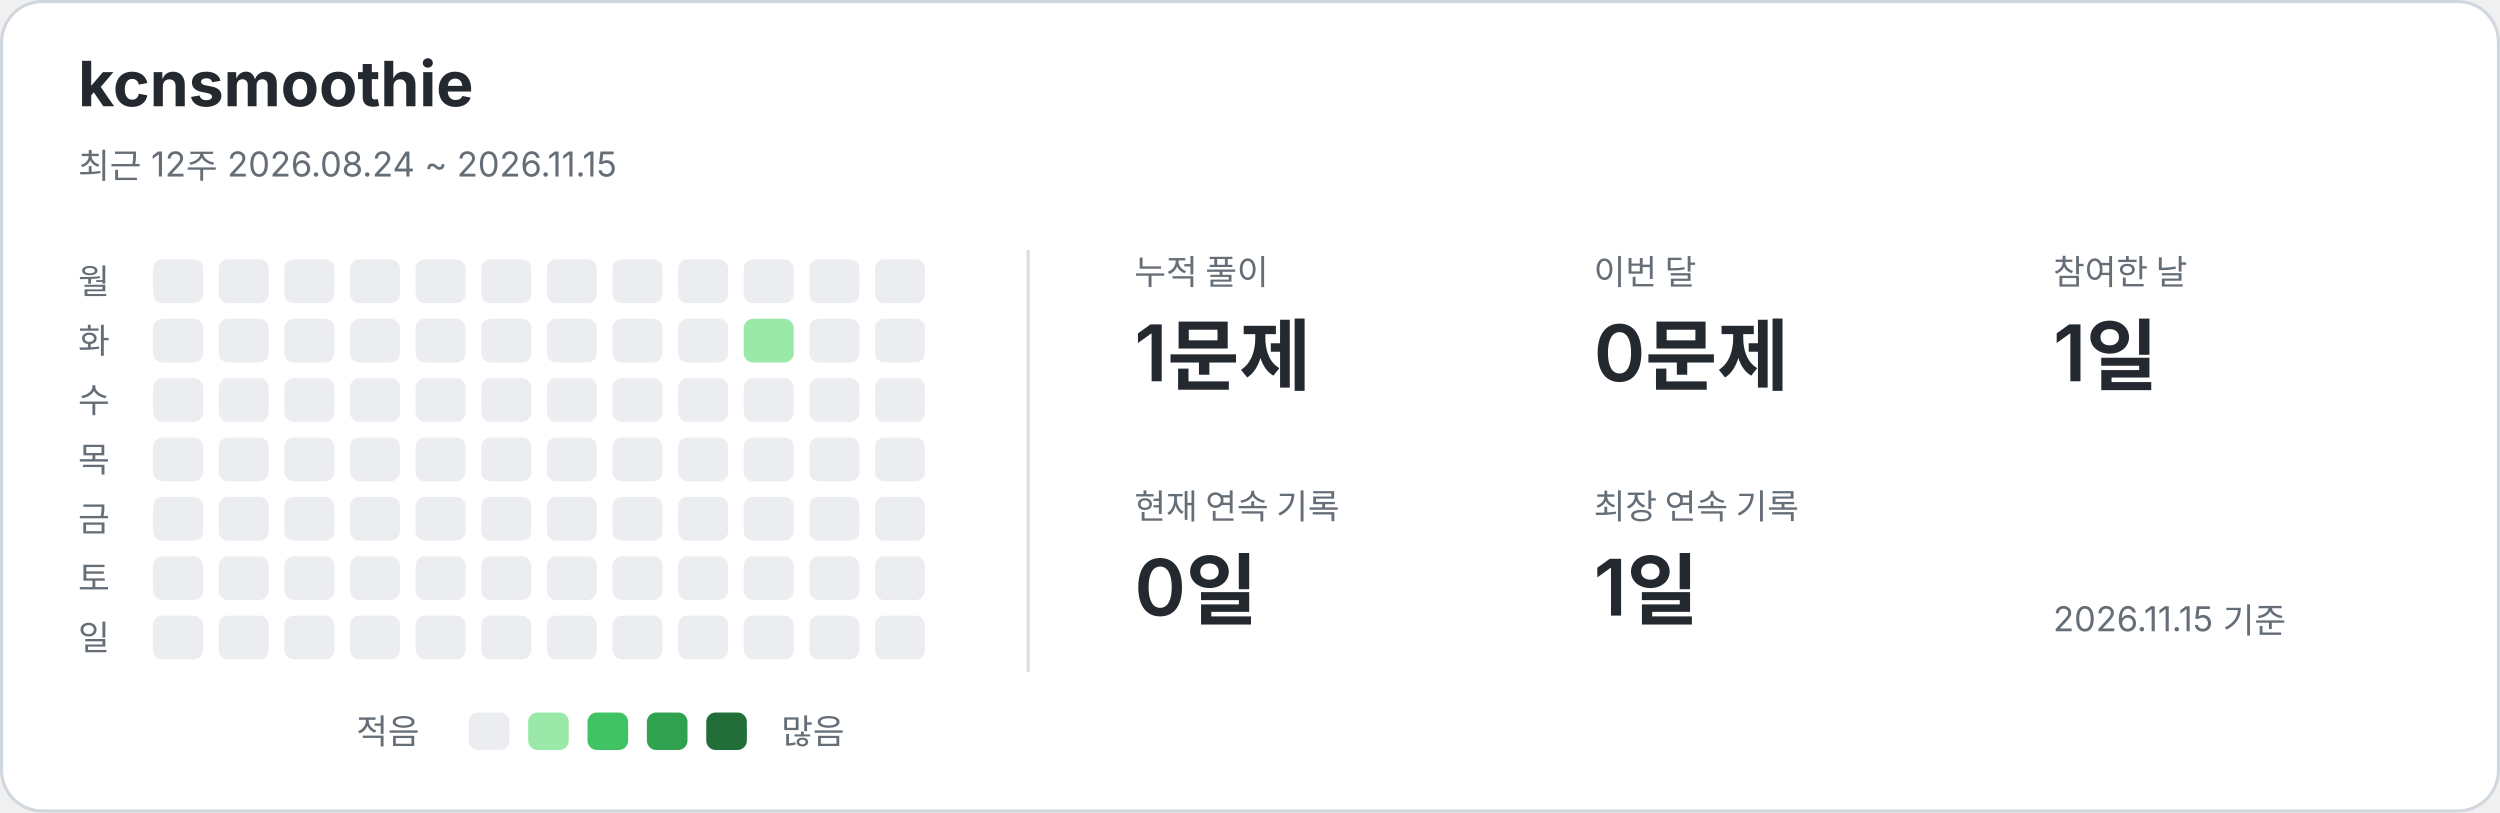
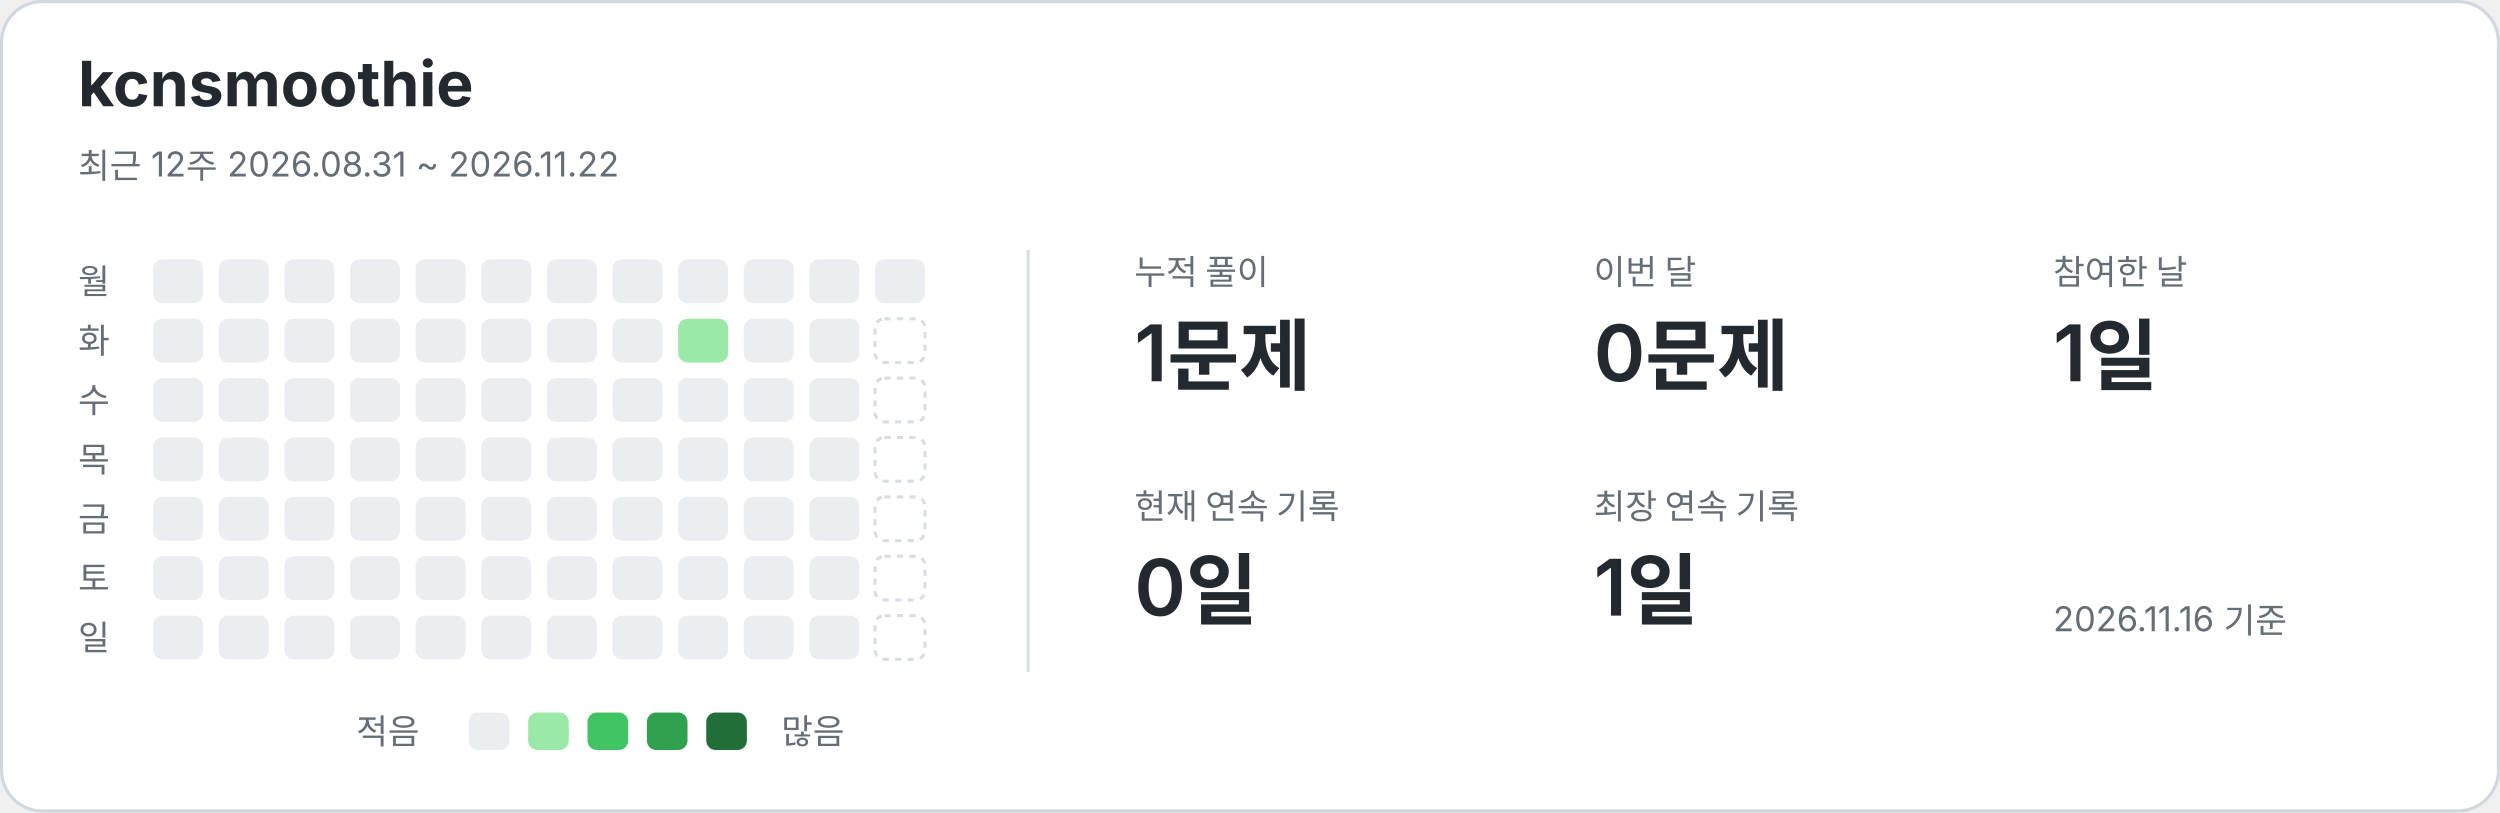
<svg xmlns="http://www.w3.org/2000/svg" width="800" height="260" viewBox="0 0 800 260" role="img" aria-labelledby="title description">
  <style>text{font-family:-apple-system,BlinkMacSystemFont,"Segoe UI","Noto Sans KR",sans-serif;fill:#24292f}.card{fill:#fff;stroke:#d0d7de}.name{font-size:20px;font-weight:650}.caption,.weekday,.metric-label,.legend{fill:#656d76;font-size:11px}.metric-value{font-size:25px;font-weight:600}.divider{stroke:#d8dee4}.level-0{fill:#ebedf0}.level-1{fill:#9be9a8}.level-2{fill:#40c463}.level-3{fill:#30a14e}.level-4{fill:#216e39}.future{fill:none;stroke:#d8dee4;stroke-dasharray:2 2}@media(prefers-color-scheme:dark){text{fill:#e6edf3}.card{fill:#0d1117;stroke:#30363d}.caption,.weekday,.metric-label,.legend{fill:#8b949e}.divider{stroke:#30363d}.level-0{fill:#161b22}.level-1{fill:#0e4429}.level-2{fill:#006d32}.level-3{fill:#26a641}.level-4{fill:#39d353}.future{stroke:#30363d}}</style>
  <rect class="card" x=".5" y=".5" width="799" height="259" rx="13" />
  <text x="25" y="34" class="name">kcnsmoothie</text>
-   <text x="25" y="57" class="caption">최근 12주  2026.08.24 ~ 2026.11.15</text>
+   <text x="25" y="57" class="caption">최근 12주  2026.08.31 ~ 2026.11.22</text>
  <line class="divider" x1="329" y1="80" x2="329" y2="215" />
  <text x="25" y="94" class="weekday">월</text>
  <text x="25" y="113" class="weekday">화</text>
  <text x="25" y="132" class="weekday">수</text>
  <text x="25" y="151" class="weekday">목</text>
  <text x="25" y="170" class="weekday">금</text>
  <text x="25" y="189" class="weekday">토</text>
  <text x="25" y="208" class="weekday">일</text>
  <rect x="49" y="83" width="16" height="14" rx="3" class="level-0" />
  <rect x="49" y="102" width="16" height="14" rx="3" class="level-0" />
  <rect x="49" y="121" width="16" height="14" rx="3" class="level-0" />
  <rect x="49" y="140" width="16" height="14" rx="3" class="level-0" />
  <rect x="49" y="159" width="16" height="14" rx="3" class="level-0" />
  <rect x="49" y="178" width="16" height="14" rx="3" class="level-0" />
  <rect x="49" y="197" width="16" height="14" rx="3" class="level-0" />
  <rect x="70" y="83" width="16" height="14" rx="3" class="level-0" />
  <rect x="70" y="102" width="16" height="14" rx="3" class="level-0" />
  <rect x="70" y="121" width="16" height="14" rx="3" class="level-0" />
  <rect x="70" y="140" width="16" height="14" rx="3" class="level-0" />
  <rect x="70" y="159" width="16" height="14" rx="3" class="level-0" />
  <rect x="70" y="178" width="16" height="14" rx="3" class="level-0" />
  <rect x="70" y="197" width="16" height="14" rx="3" class="level-0" />
  <rect x="91" y="83" width="16" height="14" rx="3" class="level-0" />
  <rect x="91" y="102" width="16" height="14" rx="3" class="level-0" />
  <rect x="91" y="121" width="16" height="14" rx="3" class="level-0" />
  <rect x="91" y="140" width="16" height="14" rx="3" class="level-0" />
  <rect x="91" y="159" width="16" height="14" rx="3" class="level-0" />
  <rect x="91" y="178" width="16" height="14" rx="3" class="level-0" />
  <rect x="91" y="197" width="16" height="14" rx="3" class="level-0" />
  <rect x="112" y="83" width="16" height="14" rx="3" class="level-0" />
  <rect x="112" y="102" width="16" height="14" rx="3" class="level-0" />
  <rect x="112" y="121" width="16" height="14" rx="3" class="level-0" />
  <rect x="112" y="140" width="16" height="14" rx="3" class="level-0" />
  <rect x="112" y="159" width="16" height="14" rx="3" class="level-0" />
  <rect x="112" y="178" width="16" height="14" rx="3" class="level-0" />
  <rect x="112" y="197" width="16" height="14" rx="3" class="level-0" />
  <rect x="133" y="83" width="16" height="14" rx="3" class="level-0" />
  <rect x="133" y="102" width="16" height="14" rx="3" class="level-0" />
  <rect x="133" y="121" width="16" height="14" rx="3" class="level-0" />
  <rect x="133" y="140" width="16" height="14" rx="3" class="level-0" />
  <rect x="133" y="159" width="16" height="14" rx="3" class="level-0" />
  <rect x="133" y="178" width="16" height="14" rx="3" class="level-0" />
  <rect x="133" y="197" width="16" height="14" rx="3" class="level-0" />
  <rect x="154" y="83" width="16" height="14" rx="3" class="level-0" />
  <rect x="154" y="102" width="16" height="14" rx="3" class="level-0" />
  <rect x="154" y="121" width="16" height="14" rx="3" class="level-0" />
  <rect x="154" y="140" width="16" height="14" rx="3" class="level-0" />
  <rect x="154" y="159" width="16" height="14" rx="3" class="level-0" />
  <rect x="154" y="178" width="16" height="14" rx="3" class="level-0" />
  <rect x="154" y="197" width="16" height="14" rx="3" class="level-0" />
  <rect x="175" y="83" width="16" height="14" rx="3" class="level-0" />
  <rect x="175" y="102" width="16" height="14" rx="3" class="level-0" />
  <rect x="175" y="121" width="16" height="14" rx="3" class="level-0" />
  <rect x="175" y="140" width="16" height="14" rx="3" class="level-0" />
  <rect x="175" y="159" width="16" height="14" rx="3" class="level-0" />
  <rect x="175" y="178" width="16" height="14" rx="3" class="level-0" />
  <rect x="175" y="197" width="16" height="14" rx="3" class="level-0" />
  <rect x="196" y="83" width="16" height="14" rx="3" class="level-0" />
  <rect x="196" y="102" width="16" height="14" rx="3" class="level-0" />
  <rect x="196" y="121" width="16" height="14" rx="3" class="level-0" />
  <rect x="196" y="140" width="16" height="14" rx="3" class="level-0" />
  <rect x="196" y="159" width="16" height="14" rx="3" class="level-0" />
  <rect x="196" y="178" width="16" height="14" rx="3" class="level-0" />
  <rect x="196" y="197" width="16" height="14" rx="3" class="level-0" />
  <rect x="217" y="83" width="16" height="14" rx="3" class="level-0" />
-   <rect x="217" y="102" width="16" height="14" rx="3" class="level-0" />
+   <rect x="217" y="102" width="16" height="14" rx="3" class="level-1" />
  <rect x="217" y="121" width="16" height="14" rx="3" class="level-0" />
  <rect x="217" y="140" width="16" height="14" rx="3" class="level-0" />
  <rect x="217" y="159" width="16" height="14" rx="3" class="level-0" />
  <rect x="217" y="178" width="16" height="14" rx="3" class="level-0" />
  <rect x="217" y="197" width="16" height="14" rx="3" class="level-0" />
  <rect x="238" y="83" width="16" height="14" rx="3" class="level-0" />
-   <rect x="238" y="102" width="16" height="14" rx="3" class="level-1" />
+   <rect x="238" y="102" width="16" height="14" rx="3" class="level-0" />
  <rect x="238" y="121" width="16" height="14" rx="3" class="level-0" />
  <rect x="238" y="140" width="16" height="14" rx="3" class="level-0" />
  <rect x="238" y="159" width="16" height="14" rx="3" class="level-0" />
  <rect x="238" y="178" width="16" height="14" rx="3" class="level-0" />
  <rect x="238" y="197" width="16" height="14" rx="3" class="level-0" />
  <rect x="259" y="83" width="16" height="14" rx="3" class="level-0" />
  <rect x="259" y="102" width="16" height="14" rx="3" class="level-0" />
  <rect x="259" y="121" width="16" height="14" rx="3" class="level-0" />
  <rect x="259" y="140" width="16" height="14" rx="3" class="level-0" />
  <rect x="259" y="159" width="16" height="14" rx="3" class="level-0" />
  <rect x="259" y="178" width="16" height="14" rx="3" class="level-0" />
  <rect x="259" y="197" width="16" height="14" rx="3" class="level-0" />
  <rect x="280" y="83" width="16" height="14" rx="3" class="level-0" />
-   <rect x="280" y="102" width="16" height="14" rx="3" class="level-0" />
-   <rect x="280" y="121" width="16" height="14" rx="3" class="level-0" />
-   <rect x="280" y="140" width="16" height="14" rx="3" class="level-0" />
-   <rect x="280" y="159" width="16" height="14" rx="3" class="level-0" />
-   <rect x="280" y="178" width="16" height="14" rx="3" class="level-0" />
-   <rect x="280" y="197" width="16" height="14" rx="3" class="level-0" />
+   <rect x="280" y="102" width="16" height="14" rx="3" class="future" />
+   <rect x="280" y="121" width="16" height="14" rx="3" class="future" />
+   <rect x="280" y="140" width="16" height="14" rx="3" class="future" />
+   <rect x="280" y="159" width="16" height="14" rx="3" class="future" />
+   <rect x="280" y="178" width="16" height="14" rx="3" class="future" />
+   <rect x="280" y="197" width="16" height="14" rx="3" class="future" />
  <text x="363" y="91" class="metric-label">누적 풀이</text>
  <text x="363" y="122" class="metric-value">1문제</text>
  <text x="510" y="91" class="metric-label">이번 달</text>
  <text x="510" y="122" class="metric-value">0문제</text>
  <text x="657" y="91" class="metric-label">참여한 날</text>
  <text x="657" y="122" class="metric-value">1일</text>
  <text x="363" y="166" class="metric-label">현재 연속 기록</text>
  <text x="363" y="197" class="metric-value">0일</text>
  <text x="510" y="166" class="metric-label">최장 연속 기록</text>
  <text x="510" y="197" class="metric-value">1일</text>
  <text x="114" y="238" class="legend">적음</text>
  <rect x="150" y="228" width="13" height="12" rx="3" class="level-0" />
  <rect x="169" y="228" width="13" height="12" rx="3" class="level-1" />
  <rect x="188" y="228" width="13" height="12" rx="3" class="level-2" />
  <rect x="207" y="228" width="13" height="12" rx="3" class="level-3" />
  <rect x="226" y="228" width="13" height="12" rx="3" class="level-4" />
  <text x="250" y="238" class="legend">많음</text>
-   <text x="657" y="202" class="caption">2026.11.15 기준</text>
+   <text x="657" y="202" class="caption">2026.11.16 기준</text>
</svg>
